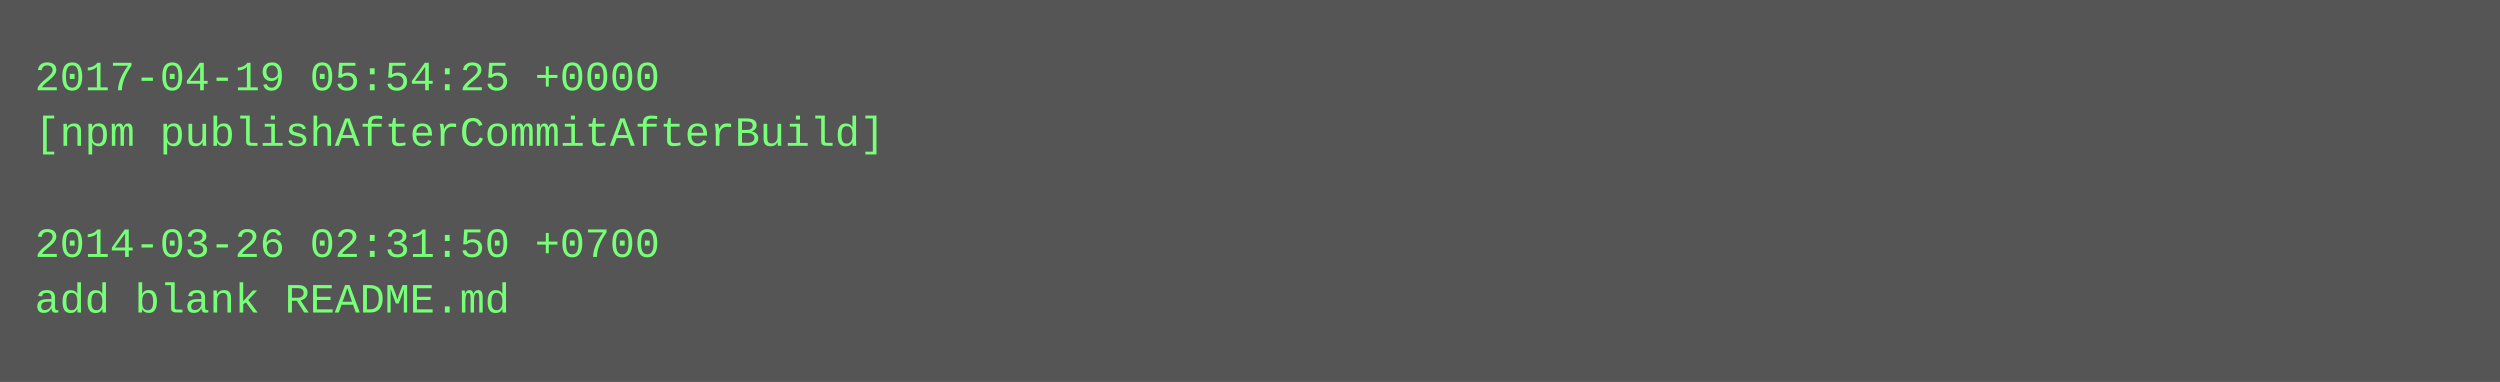
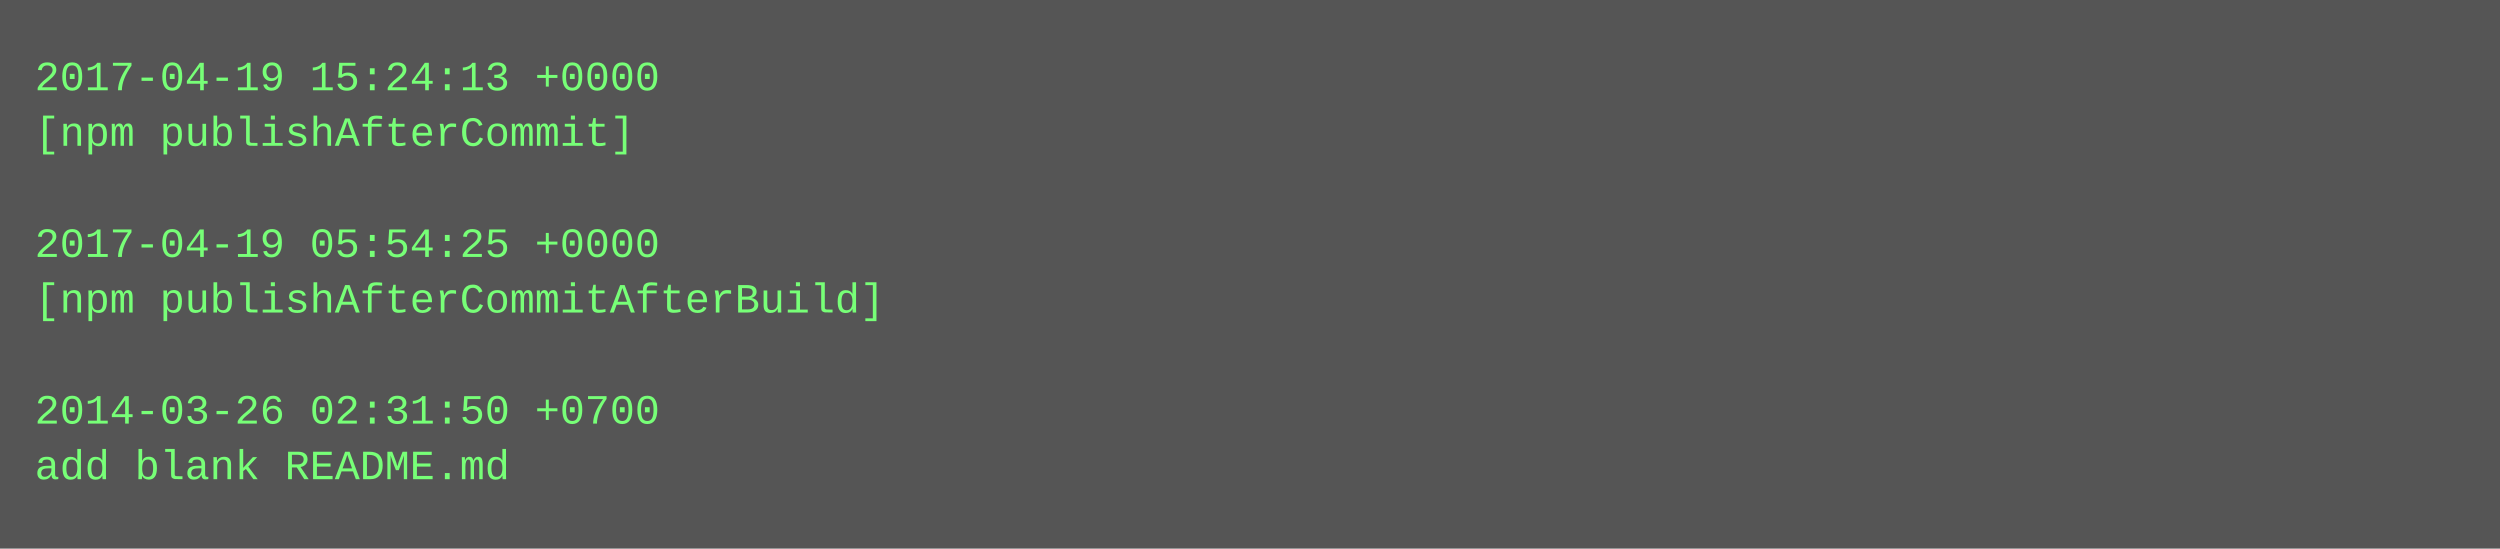
- <svg xmlns="http://www.w3.org/2000/svg" height="110" width="720">
-   <rect height="110" fill="#555" width="720" />
+ <svg xmlns="http://www.w3.org/2000/svg" height="158" width="720">
+   <rect height="158" fill="#555" width="720" />
  <text fill="#7f7" font-family="Courier New" font-size="12" xml:space="preserve">
-     <tspan x="10" y="26">2017-04-19 05:54:25 +0000</tspan>
-     <tspan x="10" y="42">[npm publishAfterCommitAfterBuild]</tspan>
+     <tspan x="10" y="26">2017-04-19 15:24:13 +0000</tspan>
+     <tspan x="10" y="42">[npm publishAfterCommit]</tspan>
    <tspan x="10" y="58" />
-     <tspan x="10" y="74">2014-03-26 02:31:50 +0700</tspan>
-     <tspan x="10" y="90">add blank README.md</tspan>
+     <tspan x="10" y="74">2017-04-19 05:54:25 +0000</tspan>
+     <tspan x="10" y="90">[npm publishAfterCommitAfterBuild]</tspan>
+     <tspan x="10" y="106" />
+     <tspan x="10" y="122">2014-03-26 02:31:50 +0700</tspan>
+     <tspan x="10" y="138">add blank README.md</tspan>
  </text>
</svg>
